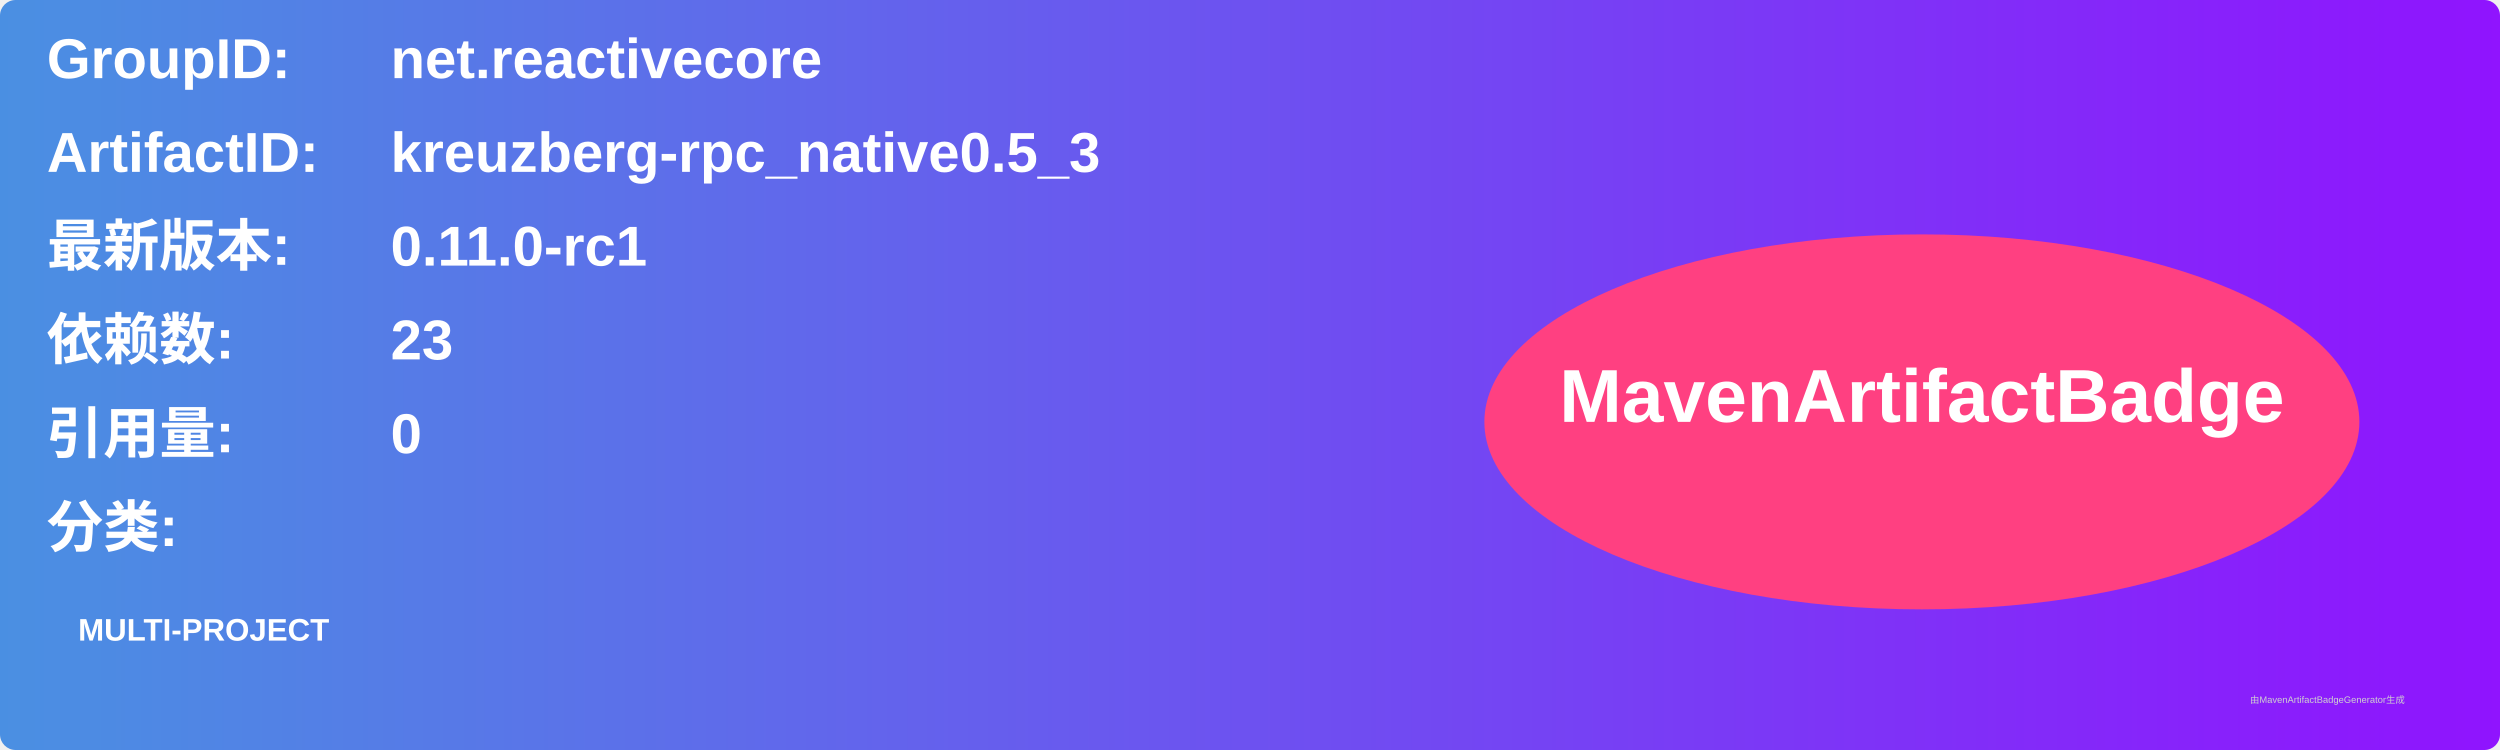
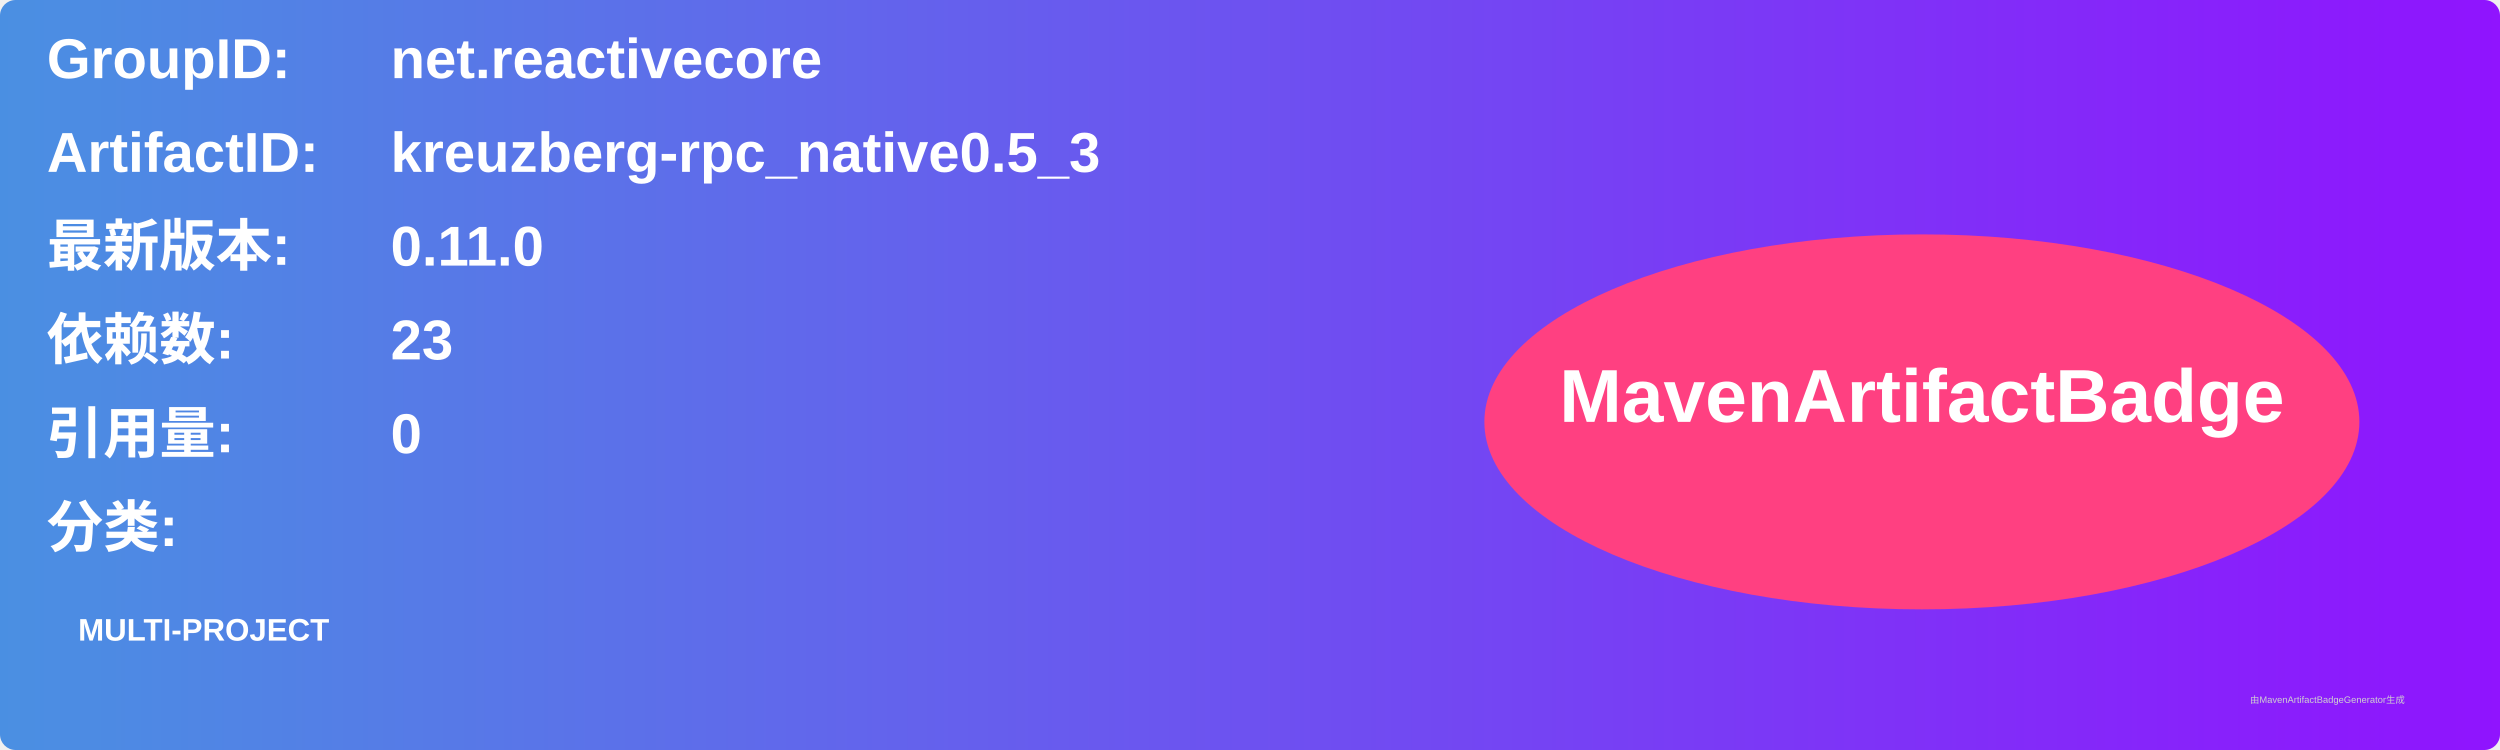
<svg xmlns="http://www.w3.org/2000/svg" width="800" height="240" viewBox="0 0 800 240">
  <linearGradient id="grad" x1="0%" y1="0%" x2="100%" y2="0%">
    <stop offset="0%" stop-color="#4a90e2" />
    <stop offset="100%" stop-color="#9013fe" />
  </linearGradient>
  <rect width="100%" height="100%" rx="5" ry="5" fill="url(#grad)" />
  <g transform="translate(15, 15)">
    <text x="0" y="10" font-family="Arial" font-size="18" fill="white" font-weight="bold" width="260">GroupID:</text>
    <text x="110" y="10" font-family="Arial" font-size="18" fill="white" font-weight="bold" width="460">net.reactivecore</text>
    <text x="0" y="40" font-family="Arial" font-size="18" fill="white" font-weight="bold" width="260">ArtifactID:</text>
    <text x="110" y="40" font-family="Arial" font-size="18" fill="white" font-weight="bold" width="460">kreuzberg-rpc_native0.5_3</text>
    <text x="0" y="70" font-family="Arial" font-size="18" fill="white" font-weight="bold">最新版本:</text>
    <text x="110" y="70" font-family="Arial" font-size="18" fill="white" font-weight="bold">
-       <tspan font-weight="bold">0.11.0-rc1</tspan>
+       <tspan font-weight="bold">0.11.0</tspan>
    </text>
    <text x="0" y="100" font-family="Arial" font-size="18" fill="white" font-weight="bold">依赖数: </text>
    <text x="110" y="100" font-family="Arial" font-size="18" fill="white">
      <tspan font-weight="bold">23</tspan>
    </text>
    <text x="0" y="130" font-family="Arial" font-size="18" fill="white" font-weight="bold">引用量: </text>
    <text x="110" y="130" font-family="Arial" font-size="18" fill="white">
      <tspan font-weight="bold">0</tspan>
    </text>
    <text x="0" y="160" font-family="Arial" font-size="18" fill="white" font-weight="bold">分类:</text>
    <text x="10" y="190" font-family="Arial" font-size="10" fill="white">
      <tspan font-weight="bold">MULTI-PROJECT</tspan>
    </text>
    <ellipse cx="600" cy="120" rx="140" ry="60" fill="#ff4081" />
    <text x="600" y="120" text-anchor="middle" font-family="Arial" font-size="24" fill="white" font-weight="bold">MavenArtifactBadge</text>
  </g>
  <text x="720" y="225" font-family="Arial" font-size="3" fill="#d0d0d0">由MavenArtifactBadgeGenerator生成</text>
</svg>
